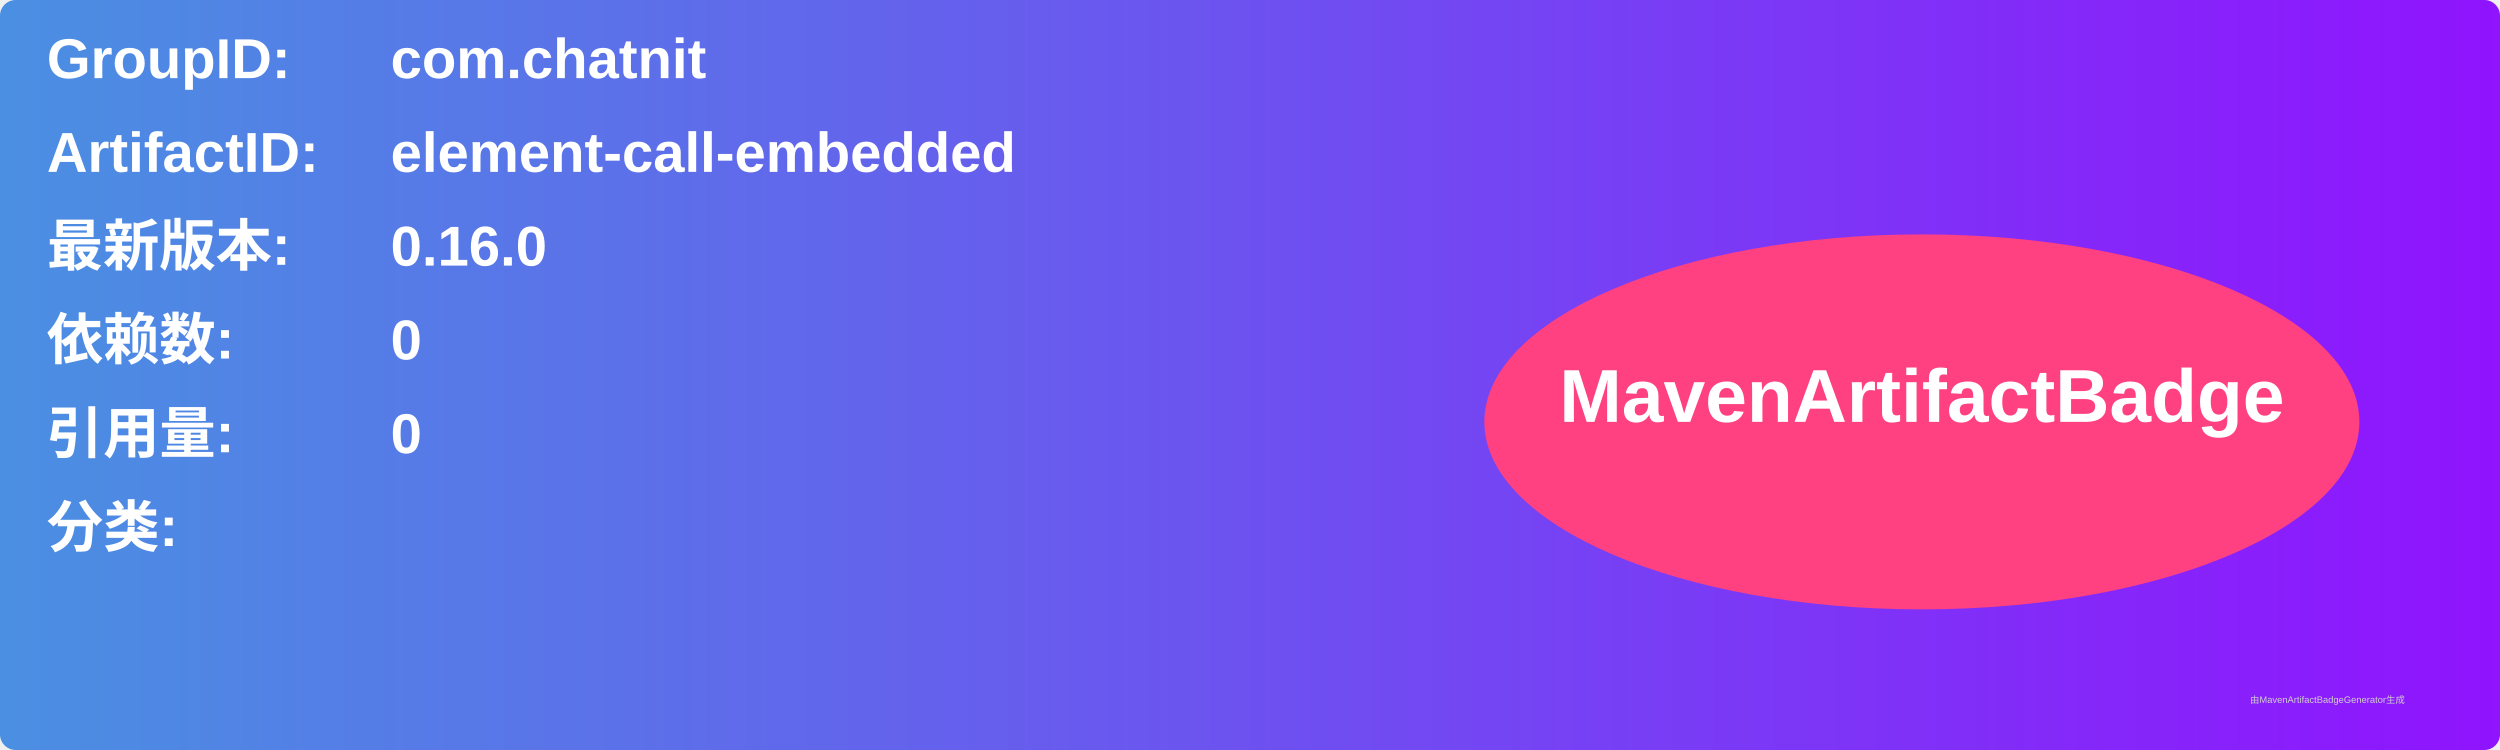
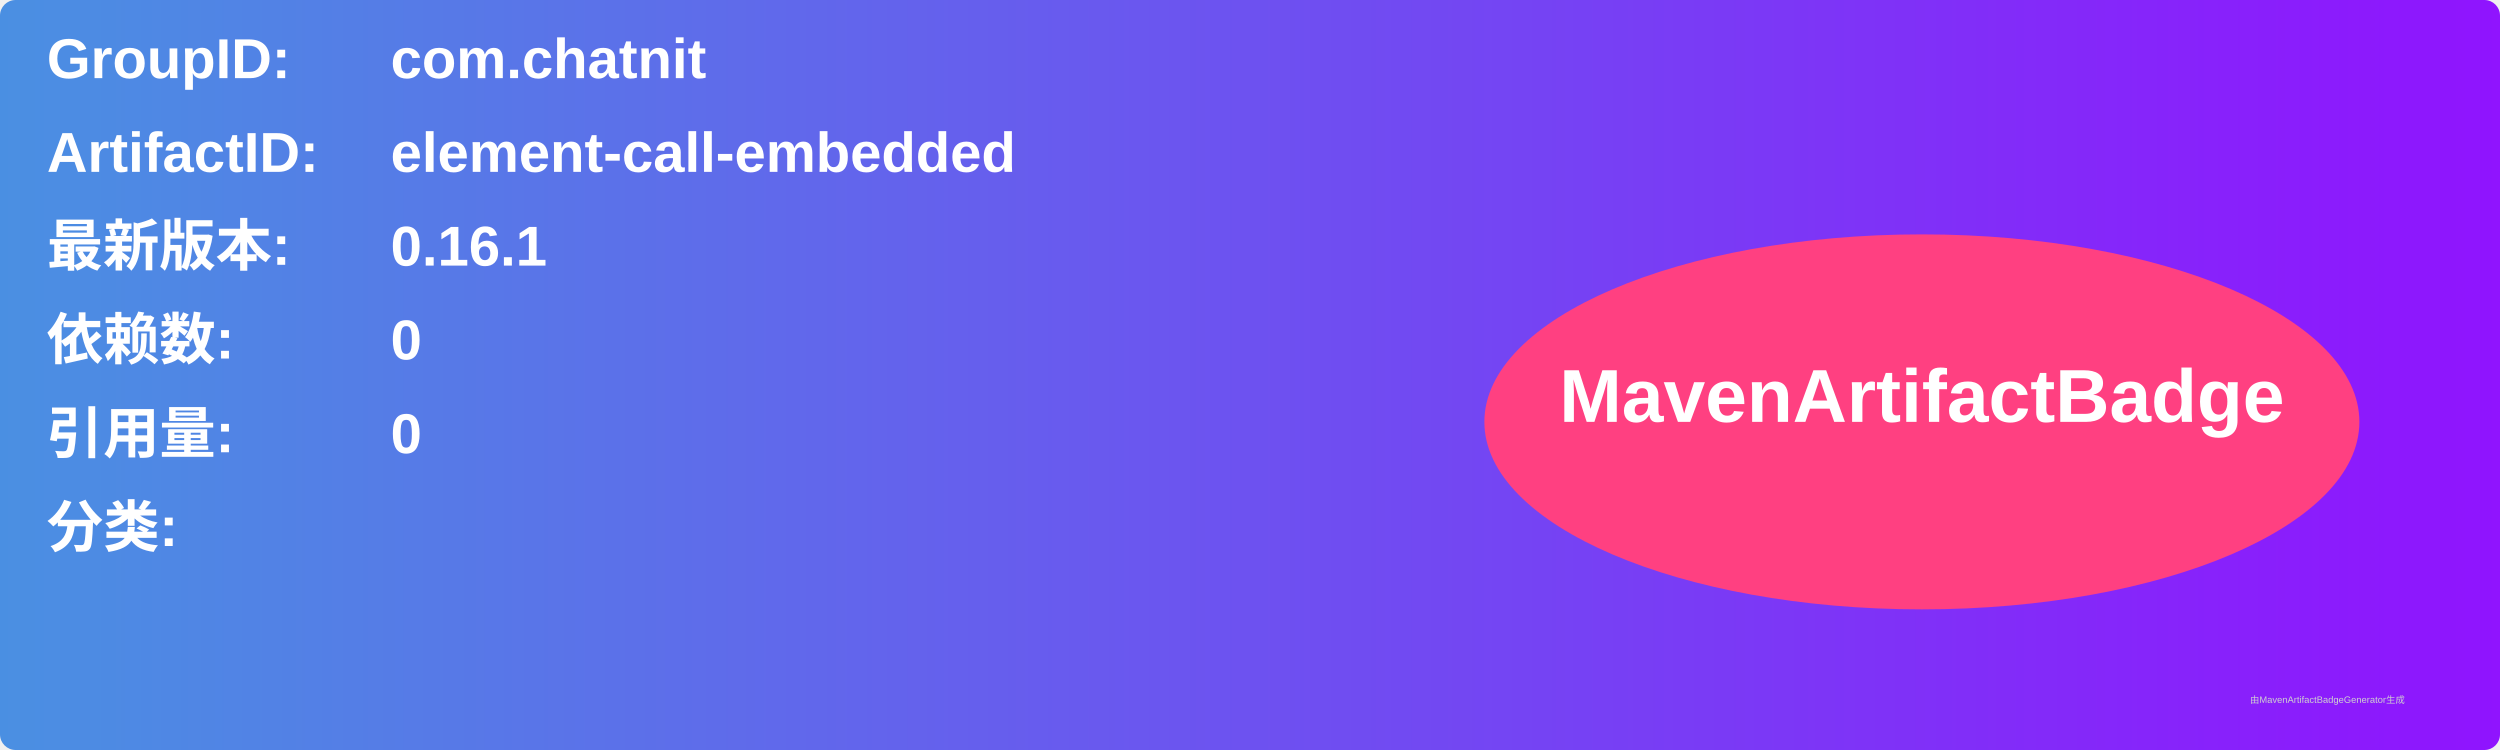
<svg xmlns="http://www.w3.org/2000/svg" width="800" height="240" viewBox="0 0 800 240">
  <linearGradient id="grad" x1="0%" y1="0%" x2="100%" y2="0%">
    <stop offset="0%" stop-color="#4a90e2" />
    <stop offset="100%" stop-color="#9013fe" />
  </linearGradient>
  <rect width="100%" height="100%" rx="5" ry="5" fill="url(#grad)" />
  <g transform="translate(15, 15)">
    <text x="0" y="10" font-family="Arial" font-size="18" fill="white" font-weight="bold" width="260">GroupID:</text>
    <text x="110" y="10" font-family="Arial" font-size="18" fill="white" font-weight="bold" width="460">com.chatnit</text>
    <text x="0" y="40" font-family="Arial" font-size="18" fill="white" font-weight="bold" width="260">ArtifactID:</text>
    <text x="110" y="40" font-family="Arial" font-size="18" fill="white" font-weight="bold" width="460">element-call-embedded</text>
    <text x="0" y="70" font-family="Arial" font-size="18" fill="white" font-weight="bold">最新版本:</text>
    <text x="110" y="70" font-family="Arial" font-size="18" fill="white" font-weight="bold">
-       <tspan font-weight="bold">0.16.0</tspan>
+       <tspan font-weight="bold">0.16.1</tspan>
    </text>
    <text x="0" y="100" font-family="Arial" font-size="18" fill="white" font-weight="bold">依赖数: </text>
    <text x="110" y="100" font-family="Arial" font-size="18" fill="white">
      <tspan font-weight="bold">0</tspan>
    </text>
    <text x="0" y="130" font-family="Arial" font-size="18" fill="white" font-weight="bold">引用量: </text>
    <text x="110" y="130" font-family="Arial" font-size="18" fill="white">
      <tspan font-weight="bold">0</tspan>
    </text>
    <text x="0" y="160" font-family="Arial" font-size="18" fill="white" font-weight="bold">分类:</text>
    <text x="10" y="190" font-family="Arial" font-size="10" fill="white">
      <tspan font-weight="bold" />
    </text>
    <ellipse cx="600" cy="120" rx="140" ry="60" fill="#ff4081" />
    <text x="600" y="120" text-anchor="middle" font-family="Arial" font-size="24" fill="white" font-weight="bold">MavenArtifactBadge</text>
  </g>
  <text x="720" y="225" font-family="Arial" font-size="3" fill="#d0d0d0">由MavenArtifactBadgeGenerator生成</text>
</svg>
